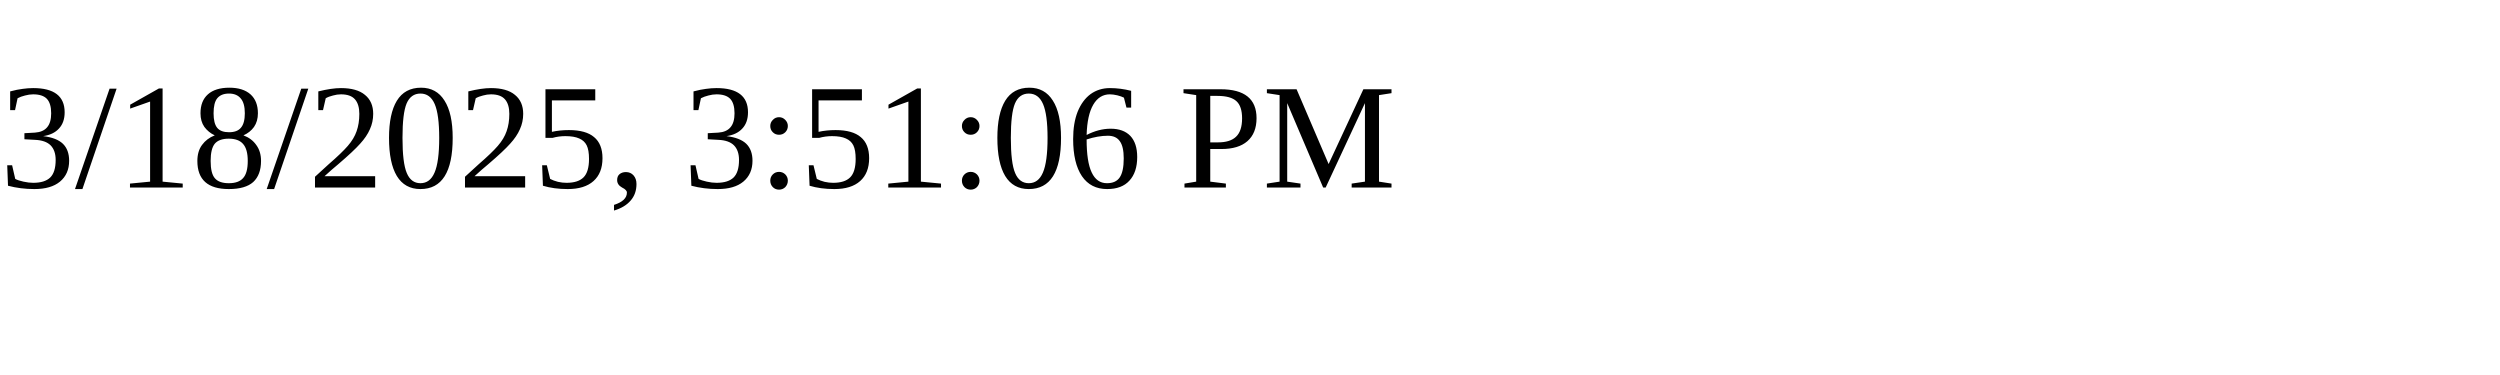
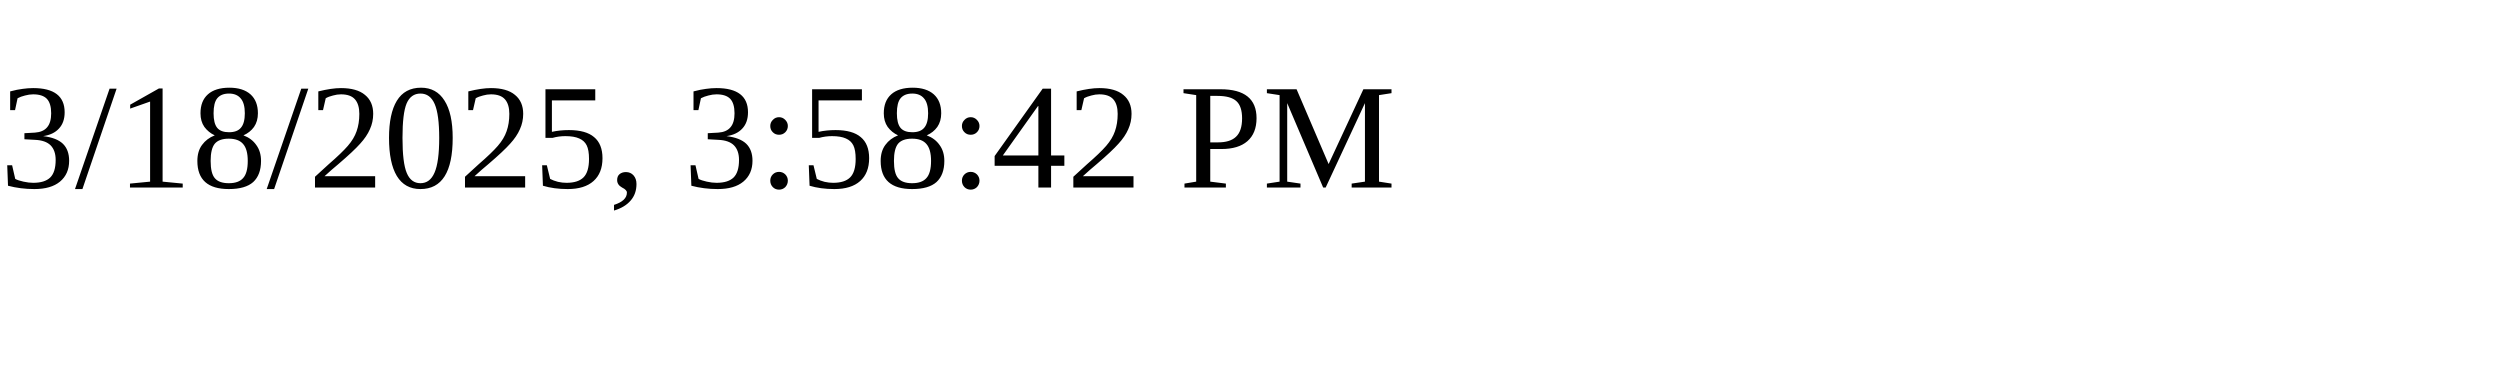
<svg xmlns="http://www.w3.org/2000/svg" height="30" width="200">
-   <text x="0" y="15">3/18/2025, 3:51:06 PM</text>
+   <text x="0" y="15">3/18/2025, 3:58:42 PM</text>
</svg>
